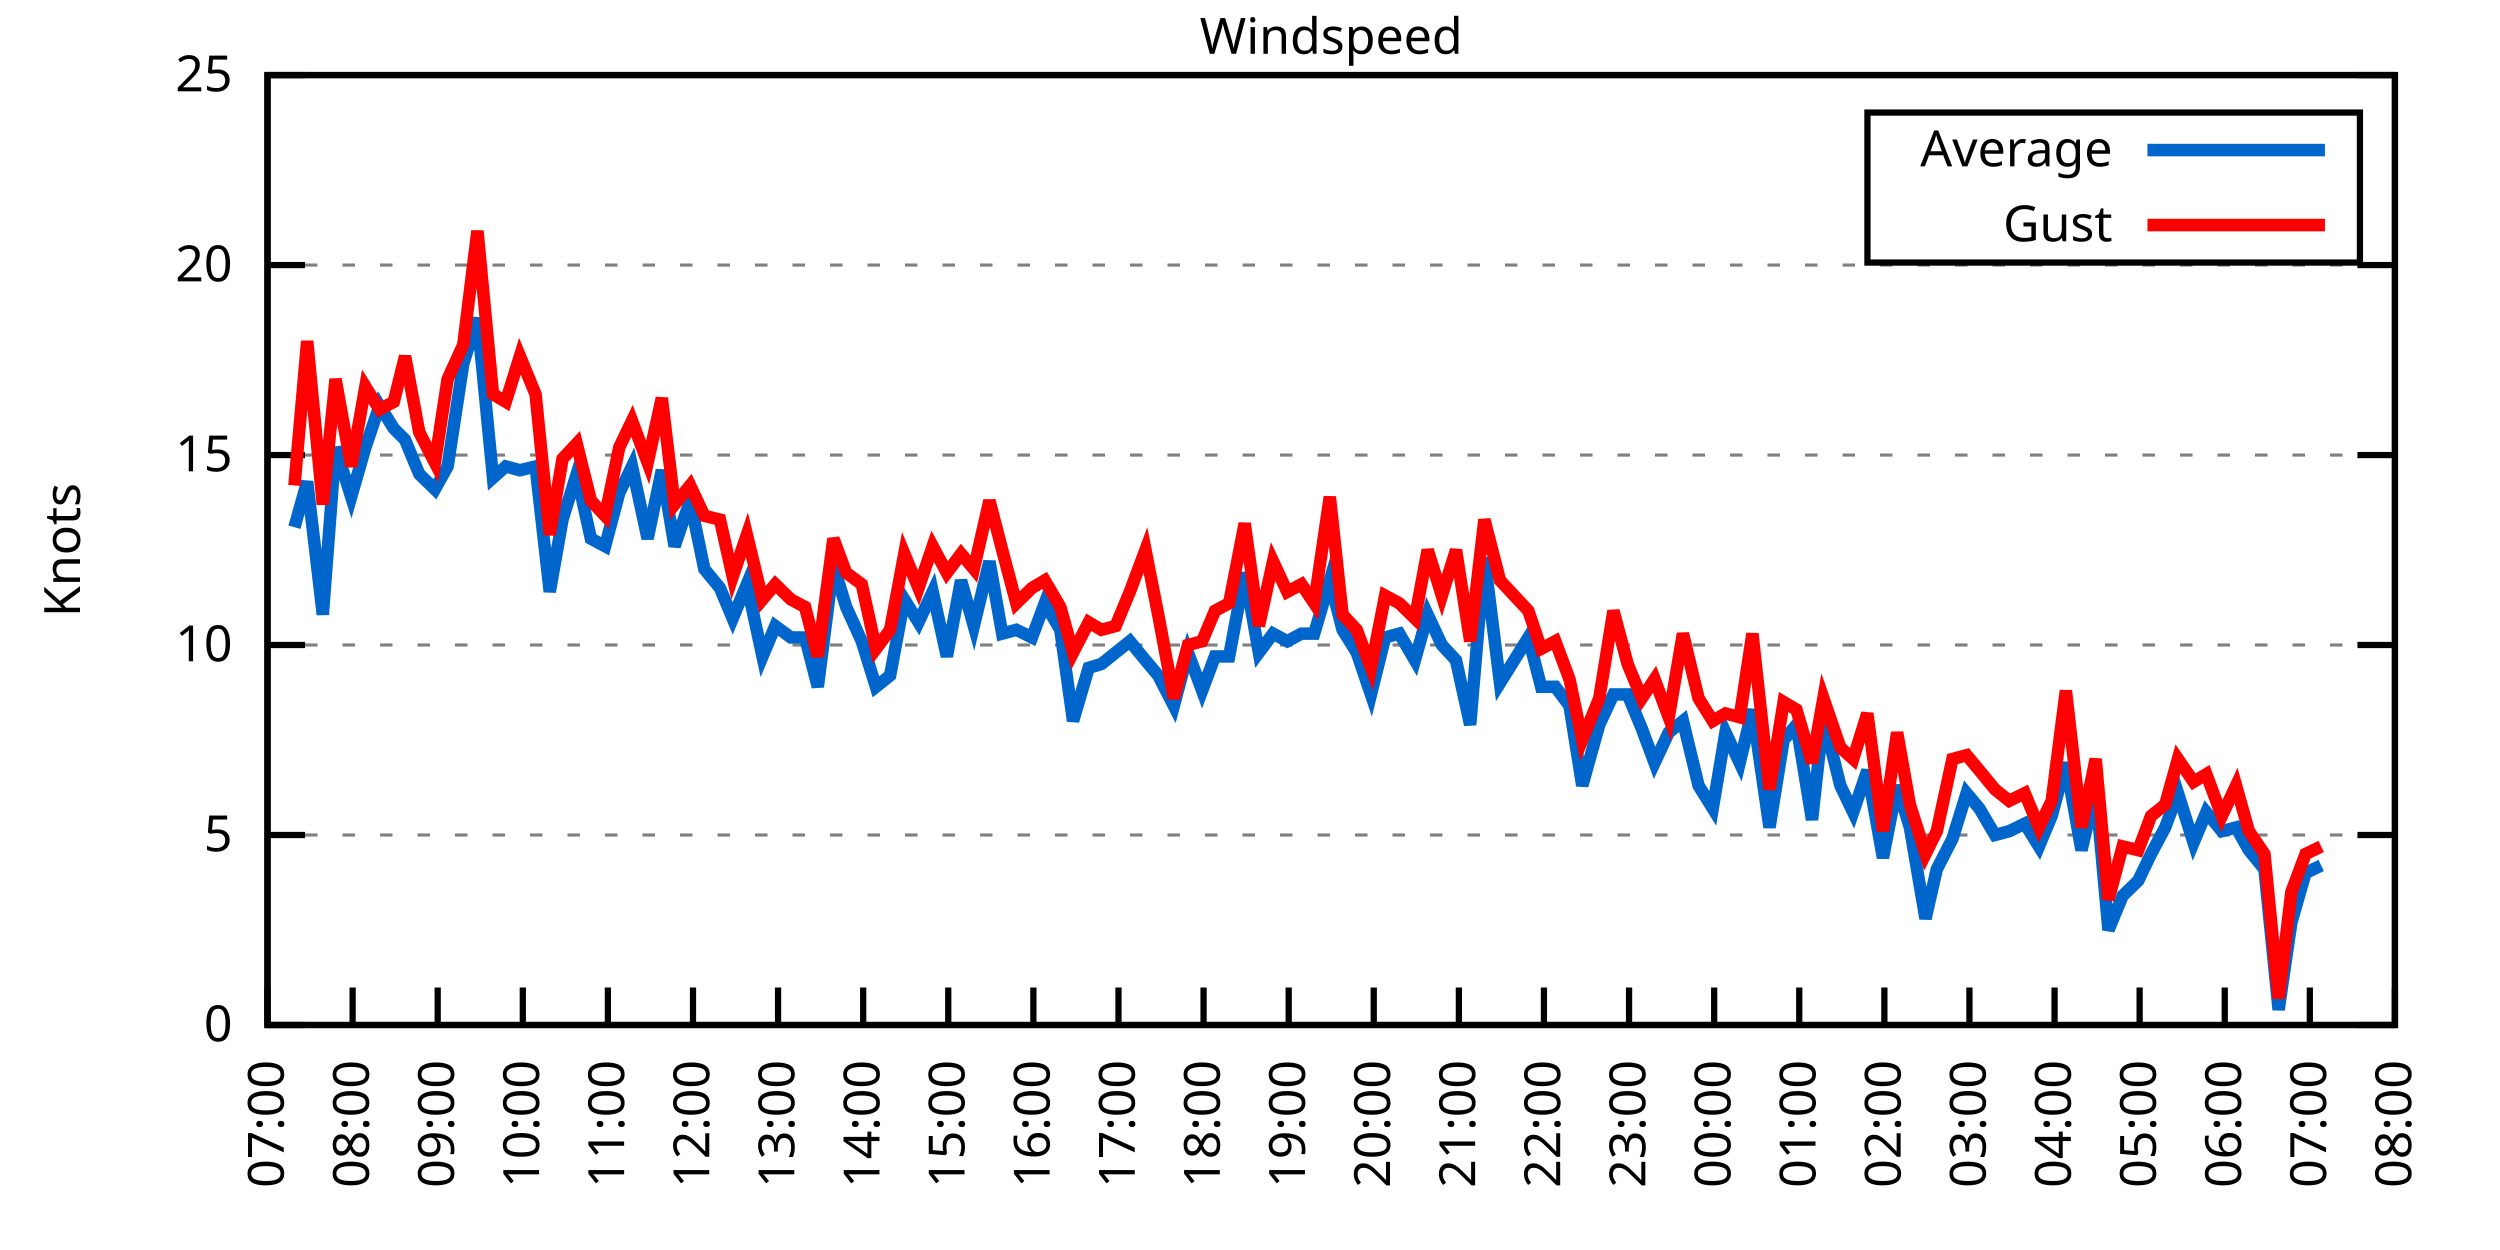
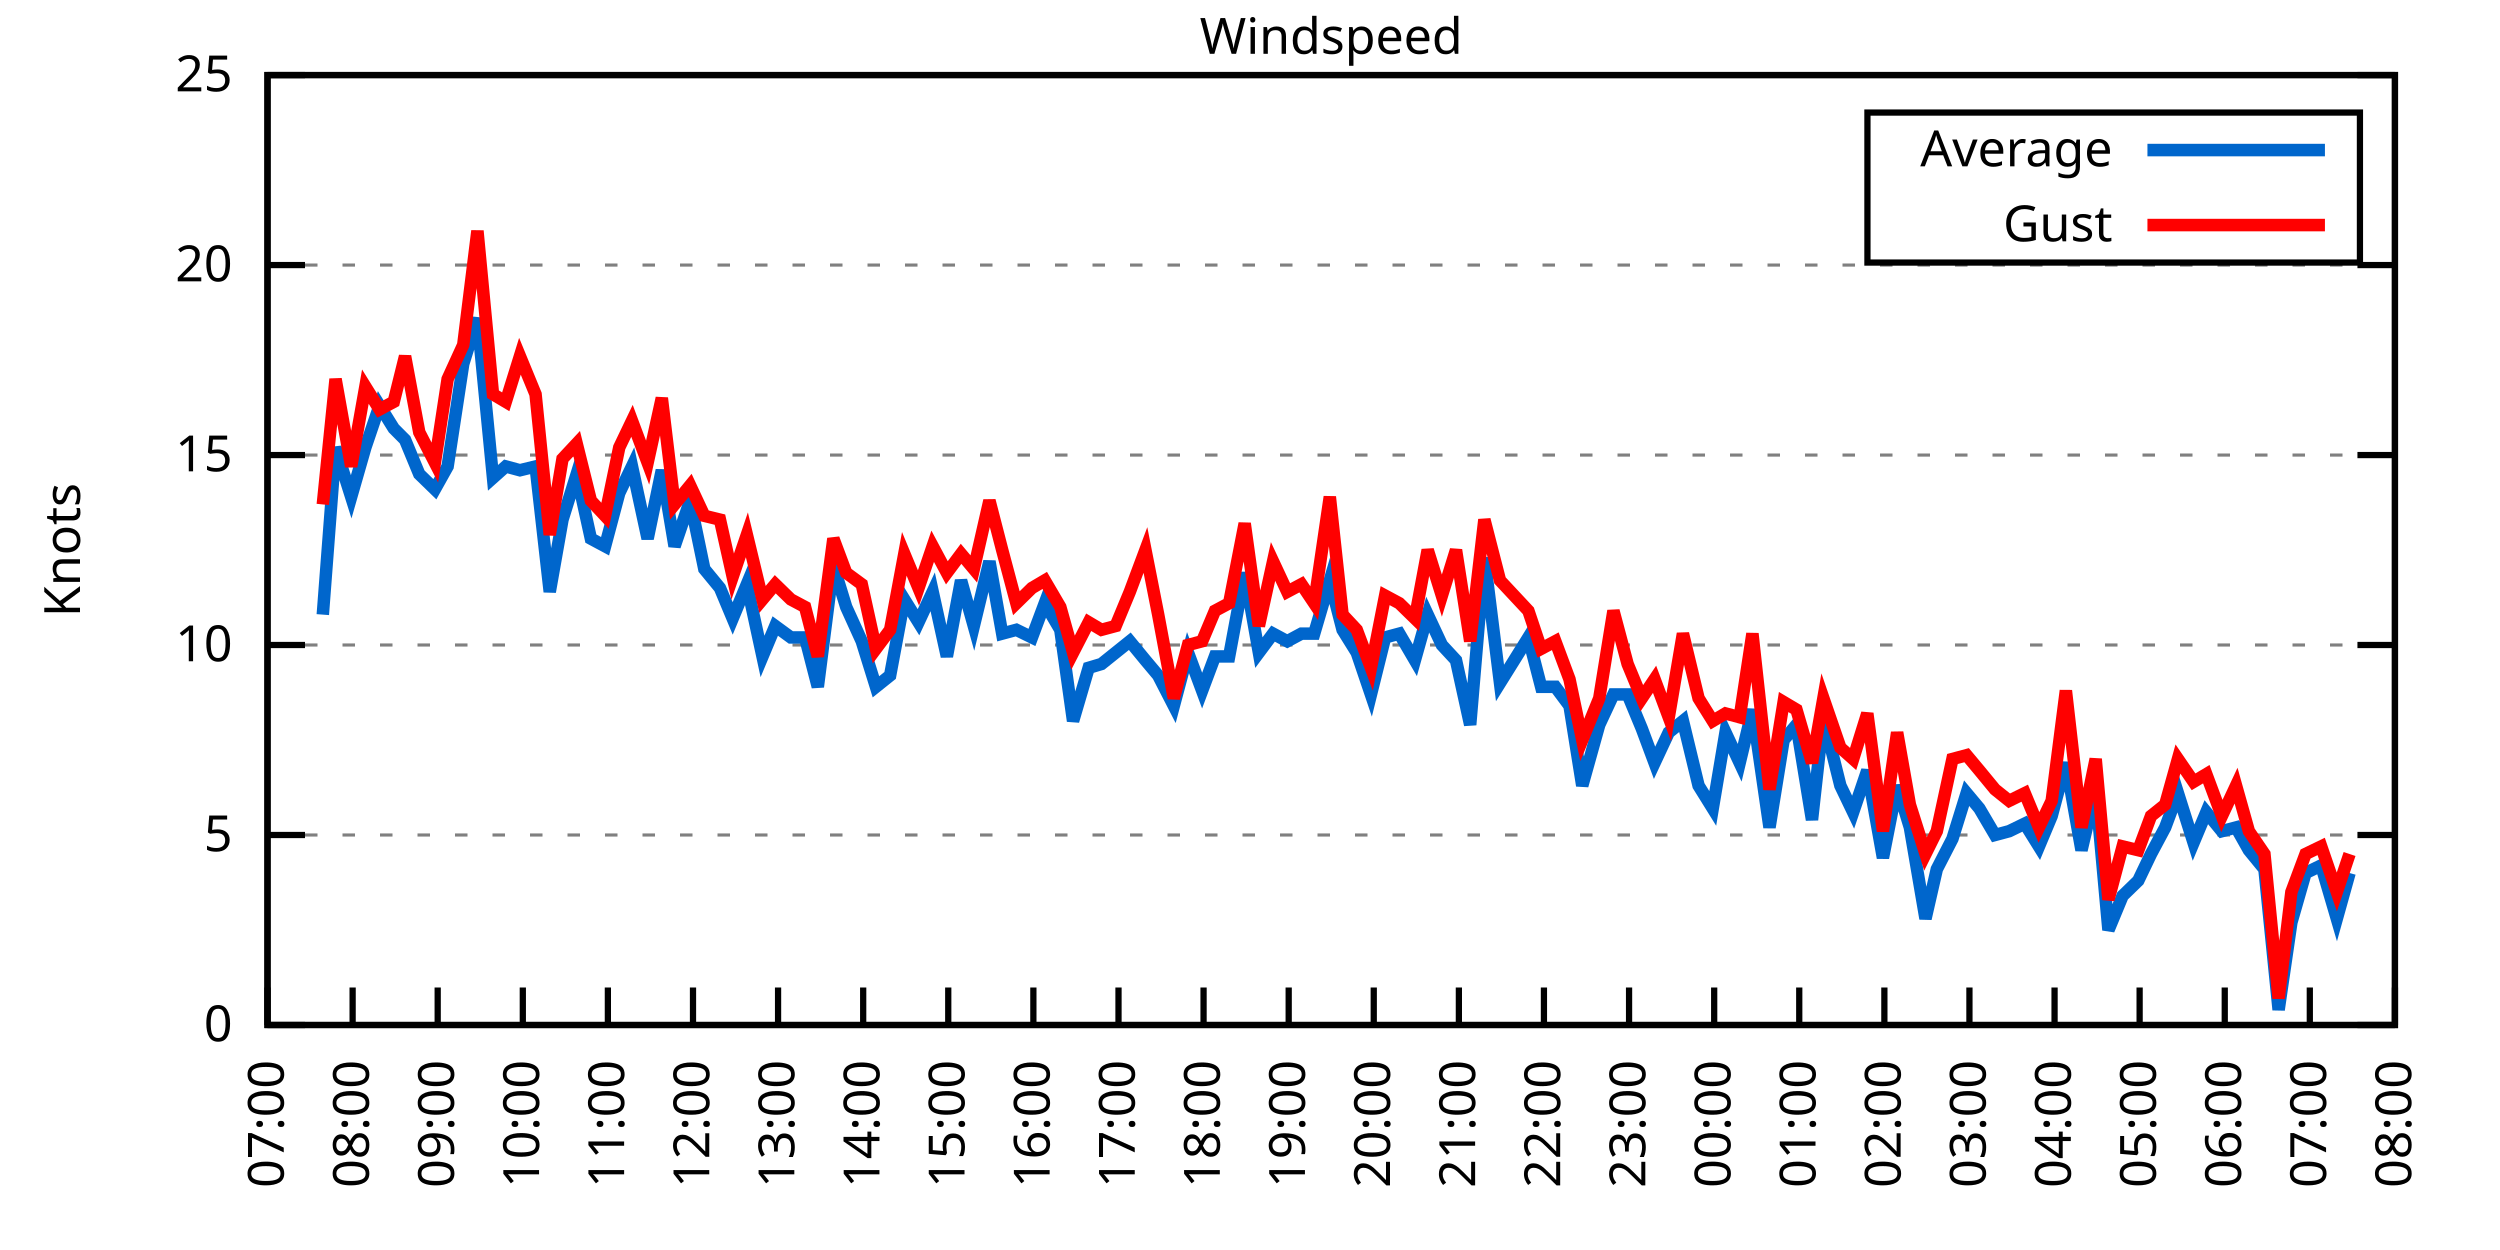
<svg xmlns="http://www.w3.org/2000/svg" xmlns:xlink="http://www.w3.org/1999/xlink" width="400" height="200" viewBox="0 0 400 200">
  <g id="gnuplot_canvas">
    <rect x="0" y="0" width="400" height="200" fill="none" />
    <defs>
      <circle id="gpDot" r="0.5" stroke-width="0.5" stroke="currentColor" />
      <path id="gpPt0" stroke-width="0.333" stroke="currentColor" d="M-1,0 h2 M0,-1 v2" />
      <path id="gpPt1" stroke-width="0.333" stroke="currentColor" d="M-1,-1 L1,1 M1,-1 L-1,1" />
      <path id="gpPt2" stroke-width="0.333" stroke="currentColor" d="M-1,0 L1,0 M0,-1 L0,1 M-1,-1 L1,1 M-1,1 L1,-1" />
      <rect id="gpPt3" stroke-width="0.333" stroke="currentColor" x="-1" y="-1" width="2" height="2" />
      <rect id="gpPt4" stroke-width="0.333" stroke="currentColor" fill="currentColor" x="-1" y="-1" width="2" height="2" />
      <circle id="gpPt5" stroke-width="0.333" stroke="currentColor" cx="0" cy="0" r="1" />
      <use xlink:href="#gpPt5" id="gpPt6" fill="currentColor" stroke="none" />
      <path id="gpPt7" stroke-width="0.333" stroke="currentColor" d="M0,-1.33 L-1.33,0.67 L1.33,0.67 z" />
      <use xlink:href="#gpPt7" id="gpPt8" fill="currentColor" stroke="none" />
      <use xlink:href="#gpPt7" id="gpPt9" stroke="currentColor" transform="rotate(180)" />
      <use xlink:href="#gpPt9" id="gpPt10" fill="currentColor" stroke="none" />
      <use xlink:href="#gpPt3" id="gpPt11" stroke="currentColor" transform="rotate(45)" />
      <use xlink:href="#gpPt11" id="gpPt12" fill="currentColor" stroke="none" />
      <path id="gpPt13" stroke-width="0.333" stroke="currentColor" d="M0,1.330 L1.265,0.411 L0.782,-1.067 L-0.782,-1.076 L-1.265,0.411 z" />
      <use xlink:href="#gpPt13" id="gpPt14" fill="currentColor" stroke="none" />
      <filter id="textbox" filterUnits="objectBoundingBox" x="0" y="0" height="1" width="1">
        <feFlood flood-color="white" flood-opacity="1" result="bgnd" />
        <feComposite in="SourceGraphic" in2="bgnd" operator="atop" />
      </filter>
      <filter id="greybox" filterUnits="objectBoundingBox" x="0" y="0" height="1" width="1">
        <feFlood flood-color="lightgrey" flood-opacity="1" result="grey" />
        <feComposite in="SourceGraphic" in2="grey" operator="atop" />
      </filter>
    </defs>
    <g fill="none" color="white" stroke="currentColor" stroke-width="1.00" stroke-linecap="butt" stroke-linejoin="miter">
</g>
    <g fill="none" color="black" stroke="currentColor" stroke-width="1.00" stroke-linecap="butt" stroke-linejoin="miter">
      <g stroke="none" shape-rendering="crispEdges">
        <polygon fill="rgb(255, 255, 255)" points="42.80,164.00 383.18,164.00 383.18,12.02 42.80,12.02 " />
      </g>
    </g>
    <g fill="none" color="black" stroke="currentColor" stroke-width="1.00" stroke-linecap="butt" stroke-linejoin="miter">
</g>
    <g fill="none" color="black" stroke="black" stroke-width="0.50" stroke-linecap="butt" stroke-linejoin="miter">
</g>
    <g fill="none" color="gray" stroke="currentColor" stroke-width="0.50" stroke-linecap="butt" stroke-linejoin="miter">
      <path stroke="gray" stroke-dasharray="2,4" class="gridline" d="M42.80,164.00 L383.19,164.00  " />
    </g>
    <g fill="none" color="gray" stroke="gray" stroke-width="1.00" stroke-linecap="butt" stroke-linejoin="miter">
</g>
    <g fill="none" color="black" stroke="currentColor" stroke-width="1.00" stroke-linecap="butt" stroke-linejoin="miter">
      <path stroke="black" d="M42.80,164.00 L48.80,164.00 M383.19,164.00 L377.19,164.00  " />
      <g transform="translate(37.20,166.60)" stroke="none" fill="black" font-family="Sans" font-size="8.00" text-anchor="end">
        <text>
          <tspan font-family="Sans"> 0</tspan>
        </text>
      </g>
    </g>
    <g fill="none" color="black" stroke="currentColor" stroke-width="1.00" stroke-linecap="butt" stroke-linejoin="miter">
</g>
    <g fill="none" color="black" stroke="black" stroke-width="0.50" stroke-linecap="butt" stroke-linejoin="miter">
</g>
    <g fill="none" color="gray" stroke="currentColor" stroke-width="0.50" stroke-linecap="butt" stroke-linejoin="miter">
      <path stroke="gray" stroke-dasharray="2,4" class="gridline" d="M42.80,133.60 L383.19,133.60  " />
    </g>
    <g fill="none" color="gray" stroke="gray" stroke-width="1.00" stroke-linecap="butt" stroke-linejoin="miter">
</g>
    <g fill="none" color="black" stroke="currentColor" stroke-width="1.00" stroke-linecap="butt" stroke-linejoin="miter">
      <path stroke="black" d="M42.80,133.60 L48.80,133.60 M383.19,133.60 L377.19,133.60  " />
      <g transform="translate(37.20,136.20)" stroke="none" fill="black" font-family="Sans" font-size="8.00" text-anchor="end">
        <text>
          <tspan font-family="Sans"> 5</tspan>
        </text>
      </g>
    </g>
    <g fill="none" color="black" stroke="currentColor" stroke-width="1.00" stroke-linecap="butt" stroke-linejoin="miter">
</g>
    <g fill="none" color="black" stroke="black" stroke-width="0.50" stroke-linecap="butt" stroke-linejoin="miter">
</g>
    <g fill="none" color="gray" stroke="currentColor" stroke-width="0.50" stroke-linecap="butt" stroke-linejoin="miter">
      <path stroke="gray" stroke-dasharray="2,4" class="gridline" d="M42.80,103.20 L383.19,103.20  " />
    </g>
    <g fill="none" color="gray" stroke="gray" stroke-width="1.00" stroke-linecap="butt" stroke-linejoin="miter">
</g>
    <g fill="none" color="black" stroke="currentColor" stroke-width="1.00" stroke-linecap="butt" stroke-linejoin="miter">
      <path stroke="black" d="M42.80,103.20 L48.80,103.20 M383.19,103.20 L377.19,103.20  " />
      <g transform="translate(37.20,105.80)" stroke="none" fill="black" font-family="Sans" font-size="8.00" text-anchor="end">
        <text>
          <tspan font-family="Sans"> 10</tspan>
        </text>
      </g>
    </g>
    <g fill="none" color="black" stroke="currentColor" stroke-width="1.00" stroke-linecap="butt" stroke-linejoin="miter">
</g>
    <g fill="none" color="black" stroke="black" stroke-width="0.50" stroke-linecap="butt" stroke-linejoin="miter">
</g>
    <g fill="none" color="gray" stroke="currentColor" stroke-width="0.50" stroke-linecap="butt" stroke-linejoin="miter">
      <path stroke="gray" stroke-dasharray="2,4" class="gridline" d="M42.80,72.81 L383.19,72.81  " />
    </g>
    <g fill="none" color="gray" stroke="gray" stroke-width="1.00" stroke-linecap="butt" stroke-linejoin="miter">
</g>
    <g fill="none" color="black" stroke="currentColor" stroke-width="1.00" stroke-linecap="butt" stroke-linejoin="miter">
      <path stroke="black" d="M42.80,72.81 L48.80,72.81 M383.19,72.81 L377.19,72.81  " />
      <g transform="translate(37.20,75.41)" stroke="none" fill="black" font-family="Sans" font-size="8.00" text-anchor="end">
        <text>
          <tspan font-family="Sans"> 15</tspan>
        </text>
      </g>
    </g>
    <g fill="none" color="black" stroke="currentColor" stroke-width="1.00" stroke-linecap="butt" stroke-linejoin="miter">
</g>
    <g fill="none" color="black" stroke="black" stroke-width="0.50" stroke-linecap="butt" stroke-linejoin="miter">
</g>
    <g fill="none" color="gray" stroke="currentColor" stroke-width="0.50" stroke-linecap="butt" stroke-linejoin="miter">
      <path stroke="gray" stroke-dasharray="2,4" class="gridline" d="M42.80,42.41 L383.19,42.41  " />
    </g>
    <g fill="none" color="gray" stroke="gray" stroke-width="1.00" stroke-linecap="butt" stroke-linejoin="miter">
</g>
    <g fill="none" color="black" stroke="currentColor" stroke-width="1.00" stroke-linecap="butt" stroke-linejoin="miter">
      <path stroke="black" d="M42.80,42.41 L48.80,42.41 M383.19,42.41 L377.19,42.41  " />
      <g transform="translate(37.20,45.01)" stroke="none" fill="black" font-family="Sans" font-size="8.00" text-anchor="end">
        <text>
          <tspan font-family="Sans"> 20</tspan>
        </text>
      </g>
    </g>
    <g fill="none" color="black" stroke="currentColor" stroke-width="1.00" stroke-linecap="butt" stroke-linejoin="miter">
</g>
    <g fill="none" color="black" stroke="black" stroke-width="0.50" stroke-linecap="butt" stroke-linejoin="miter">
</g>
    <g fill="none" color="gray" stroke="currentColor" stroke-width="0.50" stroke-linecap="butt" stroke-linejoin="miter">
      <path stroke="gray" stroke-dasharray="2,4" class="gridline" d="M42.80,12.01 L383.19,12.01  " />
    </g>
    <g fill="none" color="gray" stroke="gray" stroke-width="1.00" stroke-linecap="butt" stroke-linejoin="miter">
</g>
    <g fill="none" color="black" stroke="currentColor" stroke-width="1.00" stroke-linecap="butt" stroke-linejoin="miter">
      <path stroke="black" d="M42.80,12.01 L48.80,12.01 M383.19,12.01 L377.19,12.01  " />
      <g transform="translate(37.20,14.61)" stroke="none" fill="black" font-family="Sans" font-size="8.00" text-anchor="end">
        <text>
          <tspan font-family="Sans"> 25</tspan>
        </text>
      </g>
    </g>
    <g fill="none" color="black" stroke="currentColor" stroke-width="1.00" stroke-linecap="butt" stroke-linejoin="miter">
      <path stroke="black" d="M42.80,164.00 L42.80,158.00  " />
      <g transform="translate(45.40,169.60) rotate(270.00)" stroke="none" fill="black" font-family="Sans" font-size="8.00" text-anchor="end">
        <text>
          <tspan font-family="Sans">07:00</tspan>
        </text>
      </g>
    </g>
    <g fill="none" color="black" stroke="currentColor" stroke-width="1.00" stroke-linecap="butt" stroke-linejoin="miter">
      <path stroke="black" d="M56.42,164.00 L56.42,158.00  " />
      <g transform="translate(59.02,169.60) rotate(270.00)" stroke="none" fill="black" font-family="Sans" font-size="8.00" text-anchor="end">
        <text>
          <tspan font-family="Sans">08:00</tspan>
        </text>
      </g>
    </g>
    <g fill="none" color="black" stroke="currentColor" stroke-width="1.00" stroke-linecap="butt" stroke-linejoin="miter">
      <path stroke="black" d="M70.03,164.00 L70.03,158.00  " />
      <g transform="translate(72.63,169.60) rotate(270.00)" stroke="none" fill="black" font-family="Sans" font-size="8.00" text-anchor="end">
        <text>
          <tspan font-family="Sans">09:00</tspan>
        </text>
      </g>
    </g>
    <g fill="none" color="black" stroke="currentColor" stroke-width="1.00" stroke-linecap="butt" stroke-linejoin="miter">
      <path stroke="black" d="M83.65,164.00 L83.65,158.00  " />
      <g transform="translate(86.25,169.60) rotate(270.00)" stroke="none" fill="black" font-family="Sans" font-size="8.00" text-anchor="end">
        <text>
          <tspan font-family="Sans">10:00</tspan>
        </text>
      </g>
    </g>
    <g fill="none" color="black" stroke="currentColor" stroke-width="1.00" stroke-linecap="butt" stroke-linejoin="miter">
      <path stroke="black" d="M97.26,164.00 L97.26,158.00  " />
      <g transform="translate(99.86,169.60) rotate(270.00)" stroke="none" fill="black" font-family="Sans" font-size="8.00" text-anchor="end">
        <text>
          <tspan font-family="Sans">11:00</tspan>
        </text>
      </g>
    </g>
    <g fill="none" color="black" stroke="currentColor" stroke-width="1.00" stroke-linecap="butt" stroke-linejoin="miter">
      <path stroke="black" d="M110.88,164.00 L110.88,158.00  " />
      <g transform="translate(113.48,169.60) rotate(270.00)" stroke="none" fill="black" font-family="Sans" font-size="8.00" text-anchor="end">
        <text>
          <tspan font-family="Sans">12:00</tspan>
        </text>
      </g>
    </g>
    <g fill="none" color="black" stroke="currentColor" stroke-width="1.00" stroke-linecap="butt" stroke-linejoin="miter">
      <path stroke="black" d="M124.49,164.00 L124.49,158.00  " />
      <g transform="translate(127.09,169.60) rotate(270.00)" stroke="none" fill="black" font-family="Sans" font-size="8.00" text-anchor="end">
        <text>
          <tspan font-family="Sans">13:00</tspan>
        </text>
      </g>
    </g>
    <g fill="none" color="black" stroke="currentColor" stroke-width="1.00" stroke-linecap="butt" stroke-linejoin="miter">
      <path stroke="black" d="M138.11,164.00 L138.11,158.00  " />
      <g transform="translate(140.71,169.60) rotate(270.00)" stroke="none" fill="black" font-family="Sans" font-size="8.00" text-anchor="end">
        <text>
          <tspan font-family="Sans">14:00</tspan>
        </text>
      </g>
    </g>
    <g fill="none" color="black" stroke="currentColor" stroke-width="1.00" stroke-linecap="butt" stroke-linejoin="miter">
      <path stroke="black" d="M151.72,164.00 L151.72,158.00  " />
      <g transform="translate(154.32,169.60) rotate(270.00)" stroke="none" fill="black" font-family="Sans" font-size="8.00" text-anchor="end">
        <text>
          <tspan font-family="Sans">15:00</tspan>
        </text>
      </g>
    </g>
    <g fill="none" color="black" stroke="currentColor" stroke-width="1.00" stroke-linecap="butt" stroke-linejoin="miter">
      <path stroke="black" d="M165.34,164.00 L165.34,158.00  " />
      <g transform="translate(167.94,169.60) rotate(270.00)" stroke="none" fill="black" font-family="Sans" font-size="8.00" text-anchor="end">
        <text>
          <tspan font-family="Sans">16:00</tspan>
        </text>
      </g>
    </g>
    <g fill="none" color="black" stroke="currentColor" stroke-width="1.00" stroke-linecap="butt" stroke-linejoin="miter">
      <path stroke="black" d="M178.96,164.00 L178.96,158.00  " />
      <g transform="translate(181.56,169.60) rotate(270.00)" stroke="none" fill="black" font-family="Sans" font-size="8.00" text-anchor="end">
        <text>
          <tspan font-family="Sans">17:00</tspan>
        </text>
      </g>
    </g>
    <g fill="none" color="black" stroke="currentColor" stroke-width="1.00" stroke-linecap="butt" stroke-linejoin="miter">
      <path stroke="black" d="M192.57,164.00 L192.57,158.00  " />
      <g transform="translate(195.17,169.60) rotate(270.00)" stroke="none" fill="black" font-family="Sans" font-size="8.00" text-anchor="end">
        <text>
          <tspan font-family="Sans">18:00</tspan>
        </text>
      </g>
    </g>
    <g fill="none" color="black" stroke="currentColor" stroke-width="1.00" stroke-linecap="butt" stroke-linejoin="miter">
      <path stroke="black" d="M206.19,164.00 L206.19,158.00  " />
      <g transform="translate(208.79,169.60) rotate(270.00)" stroke="none" fill="black" font-family="Sans" font-size="8.00" text-anchor="end">
        <text>
          <tspan font-family="Sans">19:00</tspan>
        </text>
      </g>
    </g>
    <g fill="none" color="black" stroke="currentColor" stroke-width="1.00" stroke-linecap="butt" stroke-linejoin="miter">
      <path stroke="black" d="M219.80,164.00 L219.80,158.00  " />
      <g transform="translate(222.40,169.60) rotate(270.00)" stroke="none" fill="black" font-family="Sans" font-size="8.00" text-anchor="end">
        <text>
          <tspan font-family="Sans">20:00</tspan>
        </text>
      </g>
    </g>
    <g fill="none" color="black" stroke="currentColor" stroke-width="1.00" stroke-linecap="butt" stroke-linejoin="miter">
      <path stroke="black" d="M233.42,164.00 L233.42,158.00  " />
      <g transform="translate(236.02,169.60) rotate(270.00)" stroke="none" fill="black" font-family="Sans" font-size="8.00" text-anchor="end">
        <text>
          <tspan font-family="Sans">21:00</tspan>
        </text>
      </g>
    </g>
    <g fill="none" color="black" stroke="currentColor" stroke-width="1.00" stroke-linecap="butt" stroke-linejoin="miter">
      <path stroke="black" d="M247.03,164.00 L247.03,158.00  " />
      <g transform="translate(249.63,169.60) rotate(270.00)" stroke="none" fill="black" font-family="Sans" font-size="8.00" text-anchor="end">
        <text>
          <tspan font-family="Sans">22:00</tspan>
        </text>
      </g>
    </g>
    <g fill="none" color="black" stroke="currentColor" stroke-width="1.00" stroke-linecap="butt" stroke-linejoin="miter">
      <path stroke="black" d="M260.65,164.00 L260.65,158.00  " />
      <g transform="translate(263.25,169.60) rotate(270.00)" stroke="none" fill="black" font-family="Sans" font-size="8.00" text-anchor="end">
        <text>
          <tspan font-family="Sans">23:00</tspan>
        </text>
      </g>
    </g>
    <g fill="none" color="black" stroke="currentColor" stroke-width="1.00" stroke-linecap="butt" stroke-linejoin="miter">
      <path stroke="black" d="M274.27,164.00 L274.27,158.00  " />
      <g transform="translate(276.87,169.60) rotate(270.00)" stroke="none" fill="black" font-family="Sans" font-size="8.00" text-anchor="end">
        <text>
          <tspan font-family="Sans">00:00</tspan>
        </text>
      </g>
    </g>
    <g fill="none" color="black" stroke="currentColor" stroke-width="1.00" stroke-linecap="butt" stroke-linejoin="miter">
      <path stroke="black" d="M287.88,164.00 L287.88,158.00  " />
      <g transform="translate(290.48,169.60) rotate(270.00)" stroke="none" fill="black" font-family="Sans" font-size="8.00" text-anchor="end">
        <text>
          <tspan font-family="Sans">01:00</tspan>
        </text>
      </g>
    </g>
    <g fill="none" color="black" stroke="currentColor" stroke-width="1.00" stroke-linecap="butt" stroke-linejoin="miter">
      <path stroke="black" d="M301.50,164.00 L301.50,158.00  " />
      <g transform="translate(304.10,169.60) rotate(270.00)" stroke="none" fill="black" font-family="Sans" font-size="8.00" text-anchor="end">
        <text>
          <tspan font-family="Sans">02:00</tspan>
        </text>
      </g>
    </g>
    <g fill="none" color="black" stroke="currentColor" stroke-width="1.00" stroke-linecap="butt" stroke-linejoin="miter">
      <path stroke="black" d="M315.11,164.00 L315.11,158.00  " />
      <g transform="translate(317.71,169.60) rotate(270.00)" stroke="none" fill="black" font-family="Sans" font-size="8.00" text-anchor="end">
        <text>
          <tspan font-family="Sans">03:00</tspan>
        </text>
      </g>
    </g>
    <g fill="none" color="black" stroke="currentColor" stroke-width="1.00" stroke-linecap="butt" stroke-linejoin="miter">
      <path stroke="black" d="M328.73,164.00 L328.73,158.00  " />
      <g transform="translate(331.33,169.60) rotate(270.00)" stroke="none" fill="black" font-family="Sans" font-size="8.00" text-anchor="end">
        <text>
          <tspan font-family="Sans">04:00</tspan>
        </text>
      </g>
    </g>
    <g fill="none" color="black" stroke="currentColor" stroke-width="1.00" stroke-linecap="butt" stroke-linejoin="miter">
      <path stroke="black" d="M342.34,164.00 L342.34,158.00  " />
      <g transform="translate(344.94,169.60) rotate(270.00)" stroke="none" fill="black" font-family="Sans" font-size="8.00" text-anchor="end">
        <text>
          <tspan font-family="Sans">05:00</tspan>
        </text>
      </g>
    </g>
    <g fill="none" color="black" stroke="currentColor" stroke-width="1.00" stroke-linecap="butt" stroke-linejoin="miter">
      <path stroke="black" d="M355.96,164.00 L355.96,158.00  " />
      <g transform="translate(358.56,169.60) rotate(270.00)" stroke="none" fill="black" font-family="Sans" font-size="8.00" text-anchor="end">
        <text>
          <tspan font-family="Sans">06:00</tspan>
        </text>
      </g>
    </g>
    <g fill="none" color="black" stroke="currentColor" stroke-width="1.00" stroke-linecap="butt" stroke-linejoin="miter">
      <path stroke="black" d="M369.57,164.00 L369.57,158.00  " />
      <g transform="translate(372.17,169.60) rotate(270.00)" stroke="none" fill="black" font-family="Sans" font-size="8.00" text-anchor="end">
        <text>
          <tspan font-family="Sans">07:00</tspan>
        </text>
      </g>
    </g>
    <g fill="none" color="black" stroke="currentColor" stroke-width="1.00" stroke-linecap="butt" stroke-linejoin="miter">
      <path stroke="black" d="M383.19,164.00 L383.19,158.00  " />
      <g transform="translate(385.79,169.60) rotate(270.00)" stroke="none" fill="black" font-family="Sans" font-size="8.00" text-anchor="end">
        <text>
          <tspan font-family="Sans">08:00</tspan>
        </text>
      </g>
    </g>
    <g fill="none" color="black" stroke="currentColor" stroke-width="1.00" stroke-linecap="butt" stroke-linejoin="miter">
</g>
    <g fill="none" color="black" stroke="currentColor" stroke-width="1.00" stroke-linecap="butt" stroke-linejoin="miter">
      <path stroke="black" d="M42.80,12.01 L42.80,164.00 L383.19,164.00 L383.19,12.01 L42.80,12.01 Z  " />
    </g>
    <g fill="none" color="black" stroke="currentColor" stroke-width="1.00" stroke-linecap="butt" stroke-linejoin="miter">
</g>
    <g fill="none" color="black" stroke="currentColor" stroke-width="1.00" stroke-linecap="butt" stroke-linejoin="miter">
      <path stroke="black" d="M298.79,42.01 L298.79,18.01 L377.59,18.01 L377.59,42.01 L298.79,42.01 Z  " />
    </g>
    <g id="Windspeed_plot_1">
      <g fill="none" color="white" stroke="black" stroke-width="2.00" stroke-linecap="butt" stroke-linejoin="miter">
</g>
      <g fill="none" color="black" stroke="currentColor" stroke-width="2.00" stroke-linecap="butt" stroke-linejoin="miter">
        <g transform="translate(337.99,26.61)" stroke="none" fill="black" font-family="Sans" font-size="8.00" text-anchor="end">
          <text>
            <tspan font-family="Sans">Average</tspan>
          </text>
        </g>
      </g>
      <g fill="none" color="black" stroke="currentColor" stroke-width="2.00" stroke-linecap="butt" stroke-linejoin="miter">
-         <path stroke="rgb(  0, 102, 204)" d="M343.59,24.01 L371.99,24.01 M47.11,84.36 L49.15,77.06 L51.65,98.34 L53.69,71.59 L56.19,79.49 L58.46,71.59   L60.73,64.90 L63.00,68.55 L64.81,70.37 L67.08,75.85 L69.58,78.28 L71.62,74.63 L74.12,58.21 L76.39,50.92   L78.88,76.45 L80.92,74.63 L83.19,75.24 L85.69,74.63 L87.96,94.69 L90.00,83.14 L92.27,75.85 L94.54,86.18   L96.81,87.40 L99.08,78.89 L101.12,74.63 L103.62,86.18 L105.89,75.24 L107.93,87.40 L110.42,80.10 L112.69,91.04   L115.19,94.08 L117.23,98.95 L119.50,93.48 L122.00,105.03 L124.04,100.16 L126.54,101.99 L128.81,101.99 L130.85,109.89   L133.34,90.44 L135.39,97.12 L137.88,102.60 L140.15,109.89 L142.42,108.07 L144.69,95.91 L146.96,99.56 L149.23,94.69   L151.50,105.03 L153.77,92.87 L155.81,100.16 L158.31,89.83 L160.35,101.38 L162.62,100.77 L165.11,101.99 L167.16,96.52   L169.65,100.77 L171.69,115.36 L174.19,106.85 L176.23,106.24 L178.50,104.42 L180.77,102.60 L183.27,105.64 L185.31,108.07   L187.81,112.93 L190.08,104.42 L192.34,110.50 L194.39,105.03 L196.66,105.03 L199.15,91.65 L201.42,104.42 L203.69,101.38   L205.96,102.60 L208.23,101.38 L210.27,101.38 L212.77,92.87 L214.81,100.77 L217.08,104.42 L219.35,111.11 L221.62,101.99   L223.89,101.38 L226.38,105.64 L228.43,98.34 L230.70,103.20 L232.96,105.64 L235.23,115.97 L237.50,89.22 L240.00,109.28   L242.27,105.64 L244.54,101.99 L246.58,109.89 L248.85,109.89 L251.12,112.93 L253.16,125.70 L255.88,115.97 L258.15,111.11   L260.42,111.11 L262.69,116.58 L264.73,122.05 L267.00,117.19 L269.27,115.36 L271.77,125.70 L274.04,129.35 L276.08,117.19   L278.35,122.05 L280.39,113.54 L283.12,132.39 L285.38,118.40 L287.43,115.97 L289.92,131.17 L291.74,114.76 L294.46,125.70   L296.50,129.95 L298.77,123.27 L301.27,137.25 L303.54,125.70 L305.58,132.39 L308.08,146.98 L309.89,139.07 L312.39,134.21   L314.66,126.91 L316.70,129.35 L319.20,133.60 L321.47,132.99 L323.96,131.78 L326.23,135.43 L328.27,130.56 L330.54,122.05   L333.04,136.03 L335.31,126.31 L337.35,148.80 L339.62,143.33 L342.12,140.90 L344.16,136.64 L346.43,132.39 L348.47,126.91   L350.97,134.82 L353.01,129.95 L355.50,132.99 L357.77,132.39 L359.82,136.03 L362.31,139.07 L364.58,161.57 L366.62,147.59   L368.89,139.68 L371.39,138.47  " />
+         <path stroke="rgb(  0, 102, 204)" d="M343.59,24.01 L371.99,24.01 M51.65,98.34 L53.69,71.59 L56.19,79.49 L58.46,71.59 L60.73,64.90 L63.00,68.55   L64.81,70.37 L67.08,75.85 L69.58,78.28 L71.62,74.63 L74.12,58.21 L76.39,50.92 L78.88,76.45 L80.92,74.63   L83.19,75.24 L85.69,74.63 L87.96,94.69 L90.00,83.14 L92.27,75.85 L94.54,86.18 L96.81,87.40 L99.08,78.89   L101.12,74.63 L103.62,86.18 L105.89,75.24 L107.93,87.40 L110.42,80.10 L112.69,91.04 L115.19,94.08 L117.23,98.95   L119.50,93.48 L122.00,105.03 L124.04,100.16 L126.54,101.99 L128.81,101.99 L130.85,109.89 L133.34,90.44 L135.39,97.12   L137.88,102.60 L140.15,109.89 L142.42,108.07 L144.69,95.91 L146.96,99.56 L149.23,94.69 L151.50,105.03 L153.77,92.87   L155.81,100.16 L158.31,89.83 L160.35,101.38 L162.62,100.77 L165.11,101.99 L167.16,96.52 L169.65,100.77 L171.69,115.36   L174.19,106.85 L176.23,106.24 L178.50,104.42 L180.77,102.60 L183.27,105.64 L185.31,108.07 L187.81,112.93 L190.08,104.42   L192.34,110.50 L194.39,105.03 L196.66,105.03 L199.15,91.65 L201.42,104.42 L203.69,101.38 L205.96,102.60 L208.23,101.38   L210.27,101.38 L212.77,92.87 L214.81,100.77 L217.08,104.42 L219.35,111.11 L221.62,101.99 L223.89,101.38 L226.38,105.64   L228.43,98.34 L230.70,103.20 L232.96,105.64 L235.23,115.97 L237.50,89.22 L240.00,109.28 L242.27,105.64 L244.54,101.99   L246.58,109.89 L248.85,109.89 L251.12,112.93 L253.16,125.70 L255.88,115.97 L258.15,111.11 L260.42,111.11 L262.69,116.58   L264.73,122.05 L267.00,117.19 L269.27,115.36 L271.77,125.70 L274.04,129.35 L276.08,117.19 L278.35,122.05 L280.39,113.54   L283.12,132.39 L285.38,118.40 L287.43,115.97 L289.92,131.17 L291.74,114.76 L294.46,125.70 L296.50,129.95 L298.77,123.27   L301.27,137.25 L303.54,125.70 L305.58,132.39 L308.08,146.98 L309.89,139.07 L312.39,134.21 L314.66,126.91 L316.70,129.35   L319.20,133.60 L321.47,132.99 L323.96,131.78 L326.23,135.43 L328.27,130.56 L330.54,122.05 L333.04,136.03 L335.31,126.31   L337.35,148.80 L339.62,143.33 L342.12,140.90 L344.16,136.64 L346.43,132.39 L348.47,126.91 L350.97,134.82 L353.01,129.95   L355.50,132.99 L357.77,132.39 L359.82,136.03 L362.31,139.07 L364.58,161.57 L366.62,147.59 L368.89,139.68 L371.39,138.47   L373.89,146.98 L375.93,139.68  " />
      </g>
    </g>
    <g id="Windspeed_plot_2">
      <g fill="none" color="black" stroke="currentColor" stroke-width="2.00" stroke-linecap="butt" stroke-linejoin="miter">
        <g transform="translate(337.99,38.61)" stroke="none" fill="black" font-family="Sans" font-size="8.00" text-anchor="end">
          <text>
            <tspan font-family="Sans">Gust</tspan>
          </text>
        </g>
      </g>
      <g fill="none" color="black" stroke="currentColor" stroke-width="2.00" stroke-linecap="butt" stroke-linejoin="miter">
-         <path stroke="rgb(255,   0,   0)" d="M343.59,36.01 L371.99,36.01 M47.11,77.67 L49.15,54.57 L51.65,80.71 L53.69,60.65 L56.19,74.63 L58.46,61.86   L60.73,65.51 L63.00,64.29 L64.81,57.00 L67.08,69.16 L69.58,74.02 L71.62,60.65 L74.12,55.18 L76.39,36.94   L78.88,63.08 L80.92,64.29 L83.19,57.00 L85.69,63.08 L87.96,85.57 L90.00,73.41 L92.27,70.98 L94.54,80.10   L96.81,82.53 L99.08,71.59 L101.12,67.33 L103.62,74.02 L105.89,63.69 L107.93,80.71 L110.42,77.67 L112.69,82.53   L115.19,83.14 L117.23,92.26 L119.50,85.57 L122.00,95.91 L124.04,93.48 L126.54,95.91 L128.81,97.12 L130.85,105.03   L133.34,86.18 L135.39,91.65 L137.88,93.48 L140.15,103.81 L142.42,100.77 L144.69,88.61 L146.96,94.08 L149.23,87.40   L151.50,91.65 L153.77,88.61 L155.81,91.04 L158.31,80.10 L160.35,88.00 L162.62,96.52 L165.11,94.08 L167.16,92.87   L169.65,97.12 L171.69,104.42 L174.19,99.56 L176.23,100.77 L178.50,100.16 L180.77,94.69 L183.27,88.00 L185.31,98.34   L187.81,111.72 L190.08,103.20 L192.34,102.60 L194.39,97.73 L196.66,96.52 L199.15,83.75 L201.42,100.16 L203.69,89.83   L205.96,94.69 L208.23,93.48 L210.27,96.52 L212.77,79.49 L214.81,98.34 L217.08,100.77 L219.35,106.85 L221.62,95.30   L223.89,96.52 L226.38,98.95 L228.43,88.00 L230.70,95.30 L232.96,88.00 L235.23,102.60 L237.50,83.14 L240.00,92.87   L242.27,95.30 L244.54,97.73 L246.58,103.81 L248.85,102.60 L251.12,108.68 L253.16,118.40 L255.88,111.72 L258.15,97.73   L260.42,106.24 L262.69,111.72 L264.73,108.68 L267.00,114.76 L269.27,101.38 L271.77,111.72 L274.04,115.36 L276.08,114.15   L278.35,114.76 L280.39,101.38 L283.12,126.31 L285.38,112.32 L287.43,113.54 L289.92,122.05 L291.74,111.72 L294.46,119.62   L296.50,121.44 L298.77,114.15 L301.27,132.99 L303.54,117.19 L305.58,128.74 L308.08,136.64 L309.89,132.99 L312.39,121.44   L314.66,120.83 L316.70,123.27 L319.20,126.31 L321.47,128.13 L323.96,126.91 L326.23,132.39 L328.27,128.13 L330.54,110.50   L333.04,132.39 L335.31,121.44 L337.35,143.94 L339.62,135.43 L342.12,136.03 L344.16,130.56 L346.43,128.74 L348.47,121.44   L350.97,125.09 L353.01,123.87 L355.50,130.56 L357.77,125.70 L359.82,132.99 L362.31,136.64 L364.58,159.74 L366.62,142.72   L368.89,136.64 L371.39,135.43  " />
+         <path stroke="rgb(255,   0,   0)" d="M343.59,36.01 L371.99,36.01 M51.65,80.71 L53.69,60.65 L56.19,74.63 L58.46,61.86 L60.73,65.51 L63.00,64.29   L64.81,57.00 L67.08,69.16 L69.58,74.02 L71.62,60.65 L74.12,55.18 L76.39,36.94 L78.88,63.08 L80.92,64.29   L83.19,57.00 L85.69,63.08 L87.96,85.57 L90.00,73.41 L92.27,70.98 L94.54,80.10 L96.81,82.53 L99.08,71.59   L101.12,67.33 L103.62,74.02 L105.89,63.69 L107.93,80.71 L110.42,77.67 L112.69,82.53 L115.19,83.14 L117.23,92.26   L119.50,85.57 L122.00,95.91 L124.04,93.48 L126.54,95.91 L128.81,97.12 L130.85,105.03 L133.34,86.18 L135.39,91.65   L137.88,93.48 L140.15,103.81 L142.42,100.77 L144.69,88.61 L146.96,94.08 L149.23,87.40 L151.50,91.65 L153.77,88.61   L155.81,91.04 L158.31,80.10 L160.35,88.00 L162.62,96.52 L165.11,94.08 L167.16,92.87 L169.65,97.12 L171.69,104.42   L174.19,99.56 L176.23,100.77 L178.50,100.16 L180.77,94.69 L183.27,88.00 L185.31,98.34 L187.81,111.72 L190.08,103.20   L192.34,102.60 L194.39,97.73 L196.66,96.52 L199.15,83.75 L201.42,100.16 L203.69,89.83 L205.96,94.69 L208.23,93.48   L210.27,96.52 L212.77,79.49 L214.81,98.34 L217.08,100.77 L219.35,106.85 L221.62,95.30 L223.89,96.52 L226.38,98.95   L228.43,88.00 L230.70,95.30 L232.96,88.00 L235.23,102.60 L237.50,83.14 L240.00,92.87 L242.27,95.30 L244.54,97.73   L246.58,103.81 L248.85,102.60 L251.12,108.68 L253.16,118.40 L255.88,111.72 L258.15,97.73 L260.42,106.24 L262.69,111.72   L264.73,108.68 L267.00,114.76 L269.27,101.38 L271.77,111.72 L274.04,115.36 L276.08,114.15 L278.35,114.76 L280.39,101.38   L283.12,126.31 L285.38,112.32 L287.43,113.54 L289.92,122.05 L291.74,111.72 L294.46,119.62 L296.50,121.44 L298.77,114.15   L301.27,132.99 L303.54,117.19 L305.58,128.74 L308.08,136.64 L309.89,132.99 L312.39,121.44 L314.66,120.83 L316.70,123.27   L319.20,126.31 L321.47,128.13 L323.96,126.91 L326.23,132.39 L328.27,128.13 L330.54,110.50 L333.04,132.39 L335.31,121.44   L337.35,143.94 L339.62,135.43 L342.12,136.03 L344.16,130.56 L346.43,128.74 L348.47,121.44 L350.97,125.09 L353.01,123.87   L355.50,130.56 L357.77,125.70 L359.82,132.99 L362.31,136.64 L364.58,159.74 L366.62,142.72 L368.89,136.64 L371.39,135.43   L373.89,142.72 L375.93,136.64  " />
      </g>
    </g>
    <g fill="none" color="black" stroke="currentColor" stroke-width="2.00" stroke-linecap="butt" stroke-linejoin="miter">
</g>
    <g fill="none" color="black" stroke="black" stroke-width="1.00" stroke-linecap="butt" stroke-linejoin="miter">
</g>
    <g fill="none" color="black" stroke="currentColor" stroke-width="1.00" stroke-linecap="butt" stroke-linejoin="miter">
      <path stroke="black" d="M42.80,12.01 L42.80,164.00 L383.19,164.00 L383.19,12.01 L42.80,12.01 Z  " />
      <g transform="translate(12.80,88.01) rotate(270.00)" stroke="none" fill="black" font-family="Sans" font-size="8.00" text-anchor="middle">
        <text>
          <tspan font-family="Sans">Knots</tspan>
        </text>
      </g>
    </g>
    <g fill="none" color="black" stroke="currentColor" stroke-width="1.00" stroke-linecap="butt" stroke-linejoin="miter">
</g>
    <g fill="none" color="black" stroke="currentColor" stroke-width="1.00" stroke-linecap="butt" stroke-linejoin="miter">
      <g transform="translate(212.99,8.61)" stroke="none" fill="black" font-family="Sans" font-size="8.00" text-anchor="middle">
        <text>
          <tspan font-family="Sans">Windspeed</tspan>
        </text>
      </g>
    </g>
    <g fill="none" color="black" stroke="currentColor" stroke-width="1.00" stroke-linecap="butt" stroke-linejoin="miter">
</g>
  </g>
</svg>
